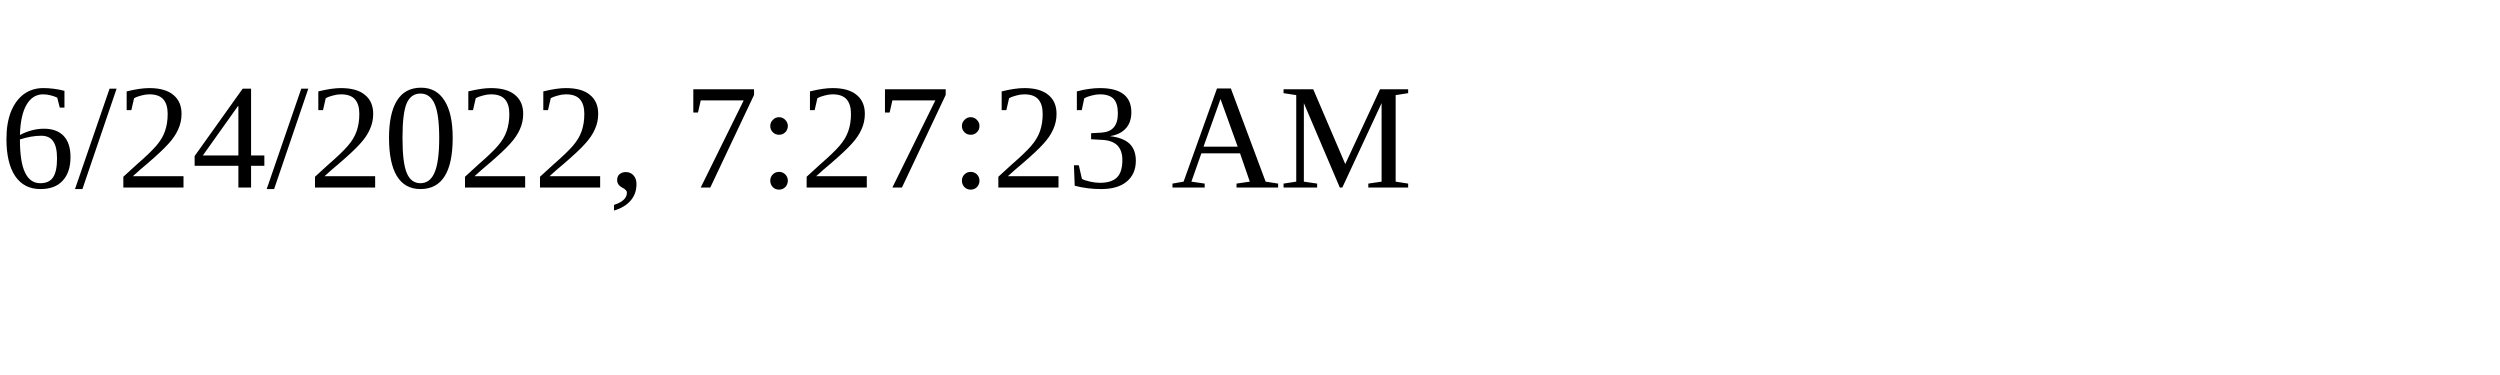
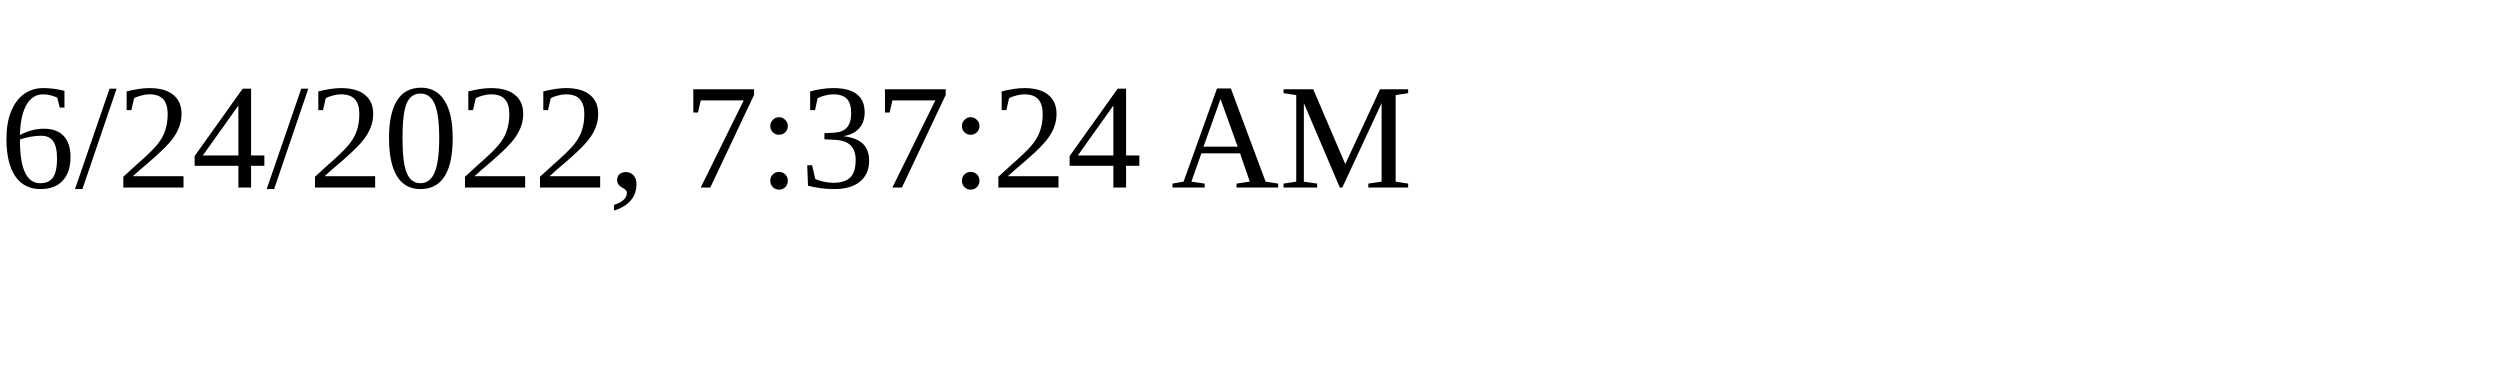
<svg xmlns="http://www.w3.org/2000/svg" height="30" width="200">
-   <text x="0" y="15">6/24/2022, 7:27:23 AM</text>
+   <text x="0" y="15">6/24/2022, 7:37:24 AM</text>
</svg>
